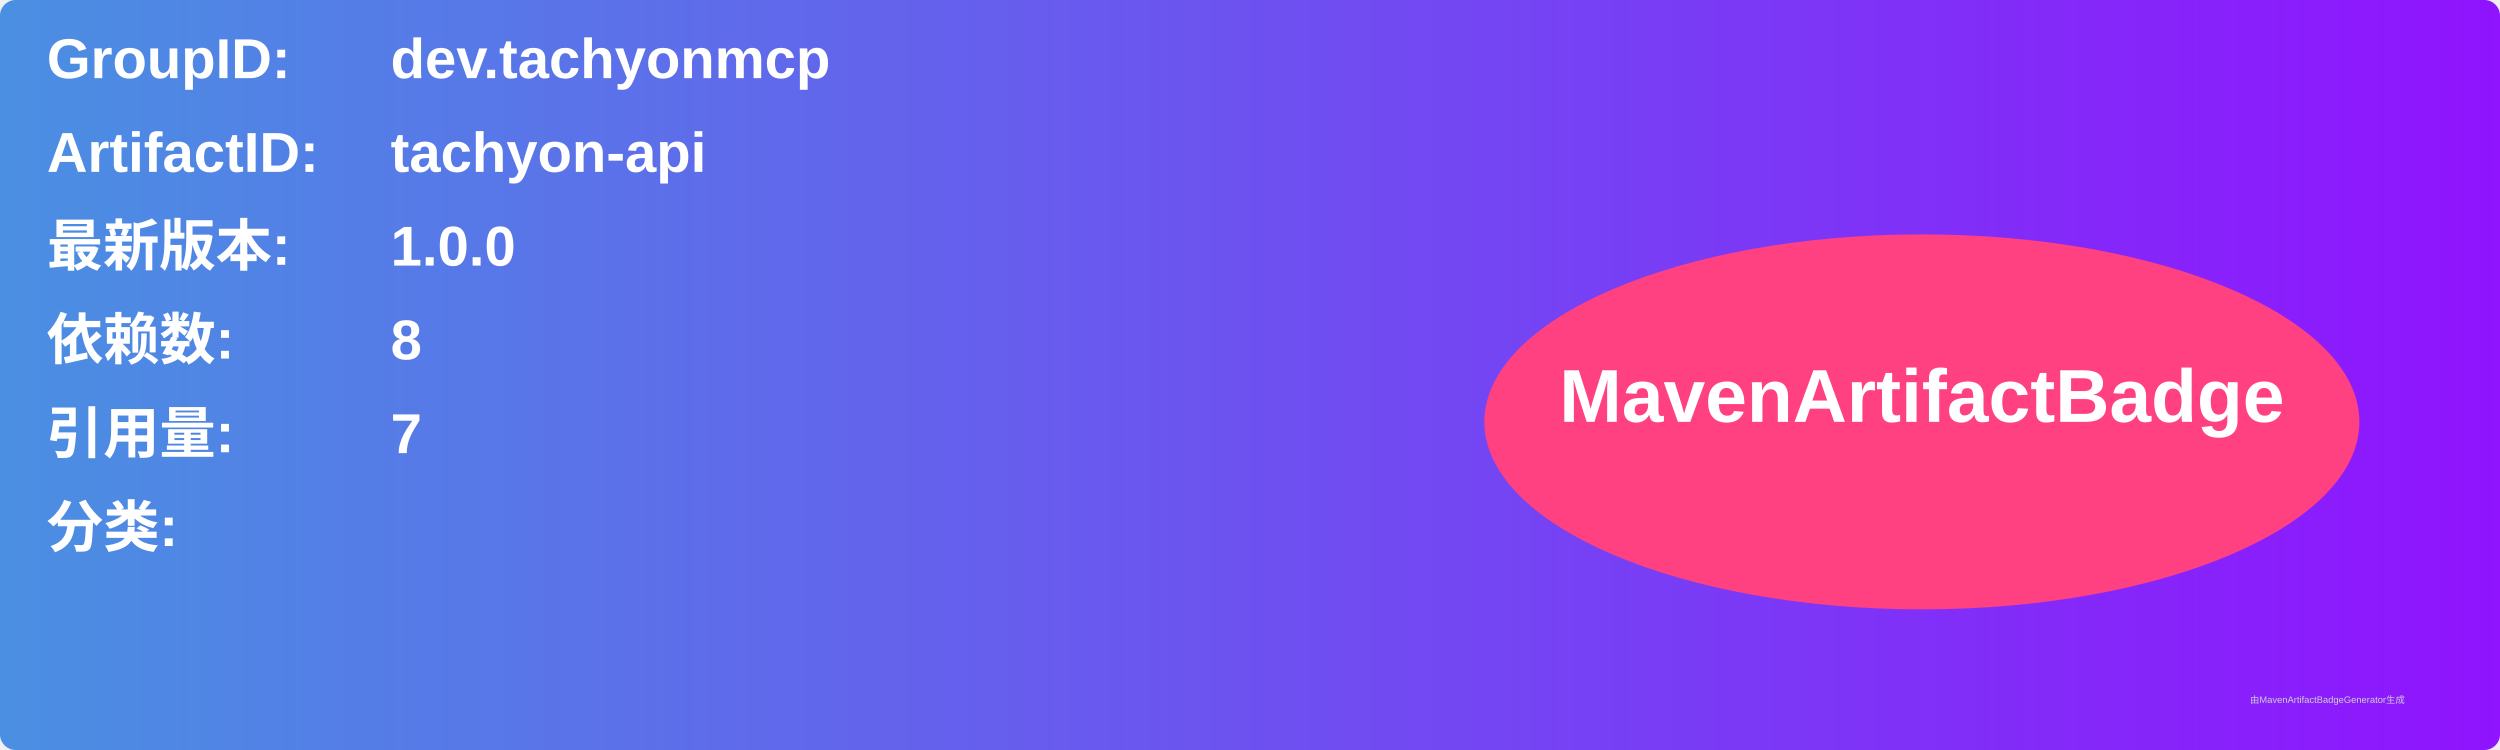
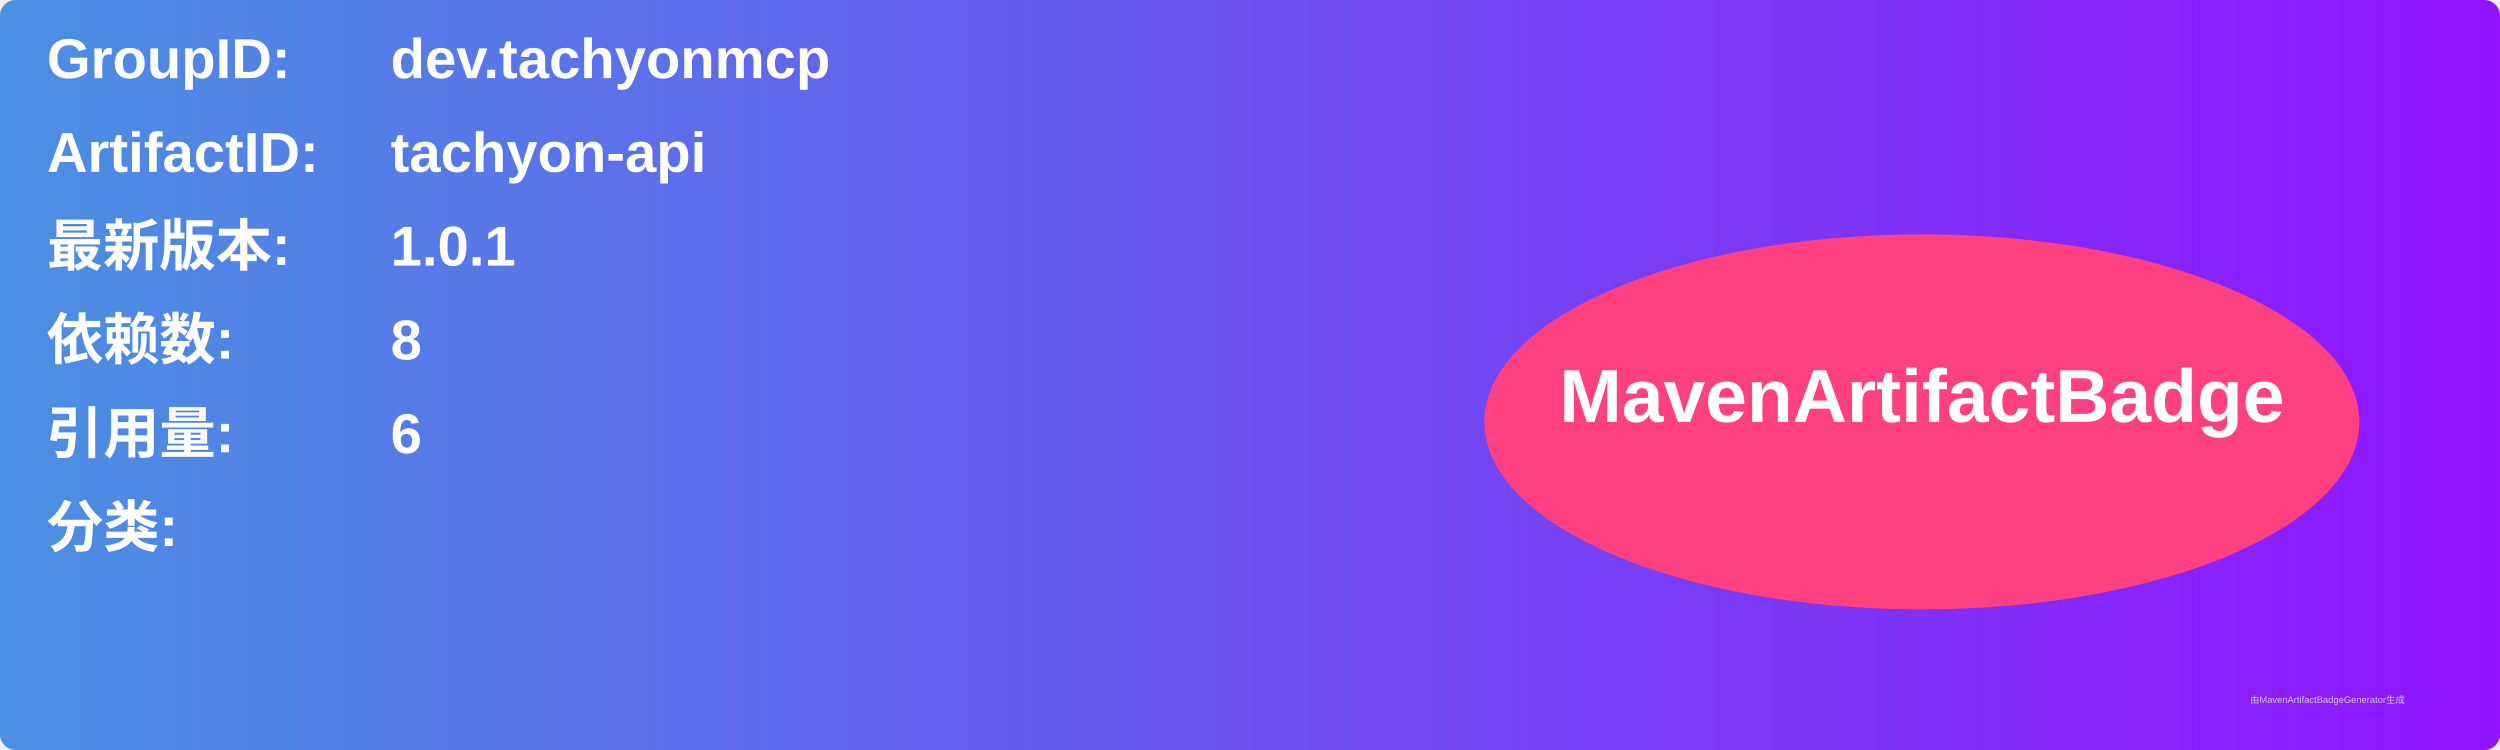
<svg xmlns="http://www.w3.org/2000/svg" width="800" height="240" viewBox="0 0 800 240">
  <linearGradient id="grad" x1="0%" y1="0%" x2="100%" y2="0%">
    <stop offset="0%" stop-color="#4a90e2" />
    <stop offset="100%" stop-color="#9013fe" />
  </linearGradient>
  <rect width="100%" height="100%" rx="5" ry="5" fill="url(#grad)" />
  <g transform="translate(15, 15)">
    <text x="0" y="10" font-family="Arial" font-size="18" fill="white" font-weight="bold" width="260">GroupID:</text>
    <text x="110" y="10" font-family="Arial" font-size="18" fill="white" font-weight="bold" width="460">dev.tachyonmcp</text>
    <text x="0" y="40" font-family="Arial" font-size="18" fill="white" font-weight="bold" width="260">ArtifactID:</text>
    <text x="110" y="40" font-family="Arial" font-size="18" fill="white" font-weight="bold" width="460">tachyon-api</text>
    <text x="0" y="70" font-family="Arial" font-size="18" fill="white" font-weight="bold">最新版本:</text>
    <text x="110" y="70" font-family="Arial" font-size="18" fill="white" font-weight="bold">
-       <tspan font-weight="bold">1.0.0</tspan>
+       <tspan font-weight="bold">1.0.1</tspan>
    </text>
    <text x="0" y="100" font-family="Arial" font-size="18" fill="white" font-weight="bold">依赖数: </text>
    <text x="110" y="100" font-family="Arial" font-size="18" fill="white">
      <tspan font-weight="bold">8</tspan>
    </text>
    <text x="0" y="130" font-family="Arial" font-size="18" fill="white" font-weight="bold">引用量: </text>
    <text x="110" y="130" font-family="Arial" font-size="18" fill="white">
-       <tspan font-weight="bold">7</tspan>
+       <tspan font-weight="bold">6</tspan>
    </text>
    <text x="0" y="160" font-family="Arial" font-size="18" fill="white" font-weight="bold">分类:</text>
    <text x="10" y="190" font-family="Arial" font-size="10" fill="white">
      <tspan font-weight="bold" />
    </text>
    <ellipse cx="600" cy="120" rx="140" ry="60" fill="#ff4081" />
    <text x="600" y="120" text-anchor="middle" font-family="Arial" font-size="24" fill="white" font-weight="bold">MavenArtifactBadge</text>
  </g>
  <text x="720" y="225" font-family="Arial" font-size="3" fill="#d0d0d0">由MavenArtifactBadgeGenerator生成</text>
</svg>
